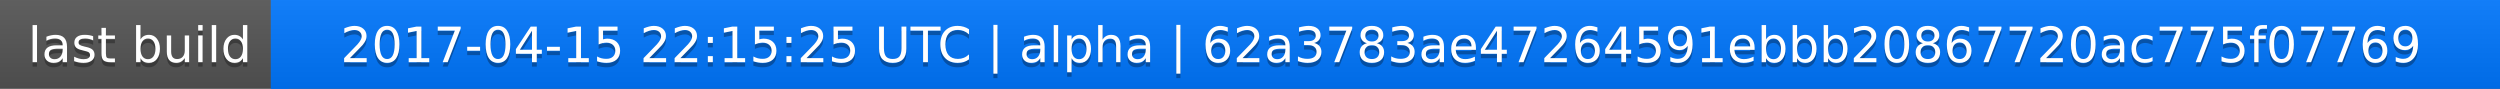
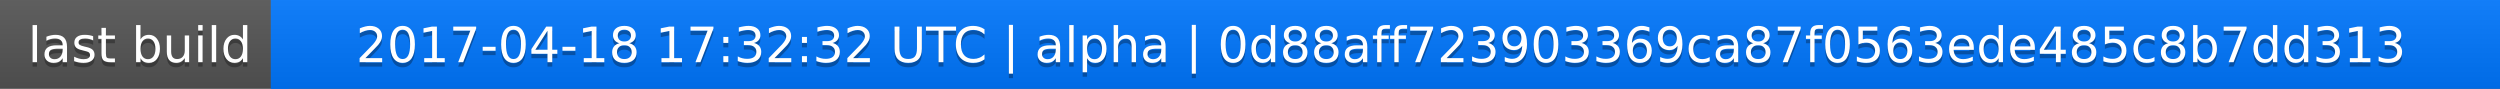
<svg xmlns="http://www.w3.org/2000/svg" width="563" height="20">
  <linearGradient id="a" x2="0" y2="100%">
    <stop offset="0" stop-color="#bbb" stop-opacity=".1" />
    <stop offset="1" stop-opacity=".1" />
  </linearGradient>
  <rect rx="0" width="563" height="20" fill="#555" />
  <rect rx="0" x="61" width="502" height="20" fill="#07f" />
  <path fill="#07f" d="M61 0h4v20h-4z" />
  <rect rx="0" width="563" height="20" fill="url(#a)" />
  <g fill="#fff" text-anchor="middle" font-family="DejaVu Sans,Verdana,Geneva,sans-serif" font-size="11">
    <text x="31.5" y="15" fill="#010101" fill-opacity=".3">last build</text>
    <text x="31.5" y="14">last build</text>
-     <text x="311" y="15" fill="#010101" fill-opacity=".3">2017-04-15 22:15:25 UTC | alpha | 62a3783ae47264591ebbb20867720ac775f07769</text>
-     <text x="311" y="14">2017-04-15 22:15:25 UTC | alpha | 62a3783ae47264591ebbb20867720ac775f07769</text>
+     <text x="311" y="15" fill="#010101" fill-opacity=".3">2017-04-18 17:32:32 UTC | alpha | 0d88aff723903369ca87f0563ede485c8b7dd313</text>
+     <text x="311" y="14">2017-04-18 17:32:32 UTC | alpha | 0d88aff723903369ca87f0563ede485c8b7dd313</text>
  </g>
</svg>
